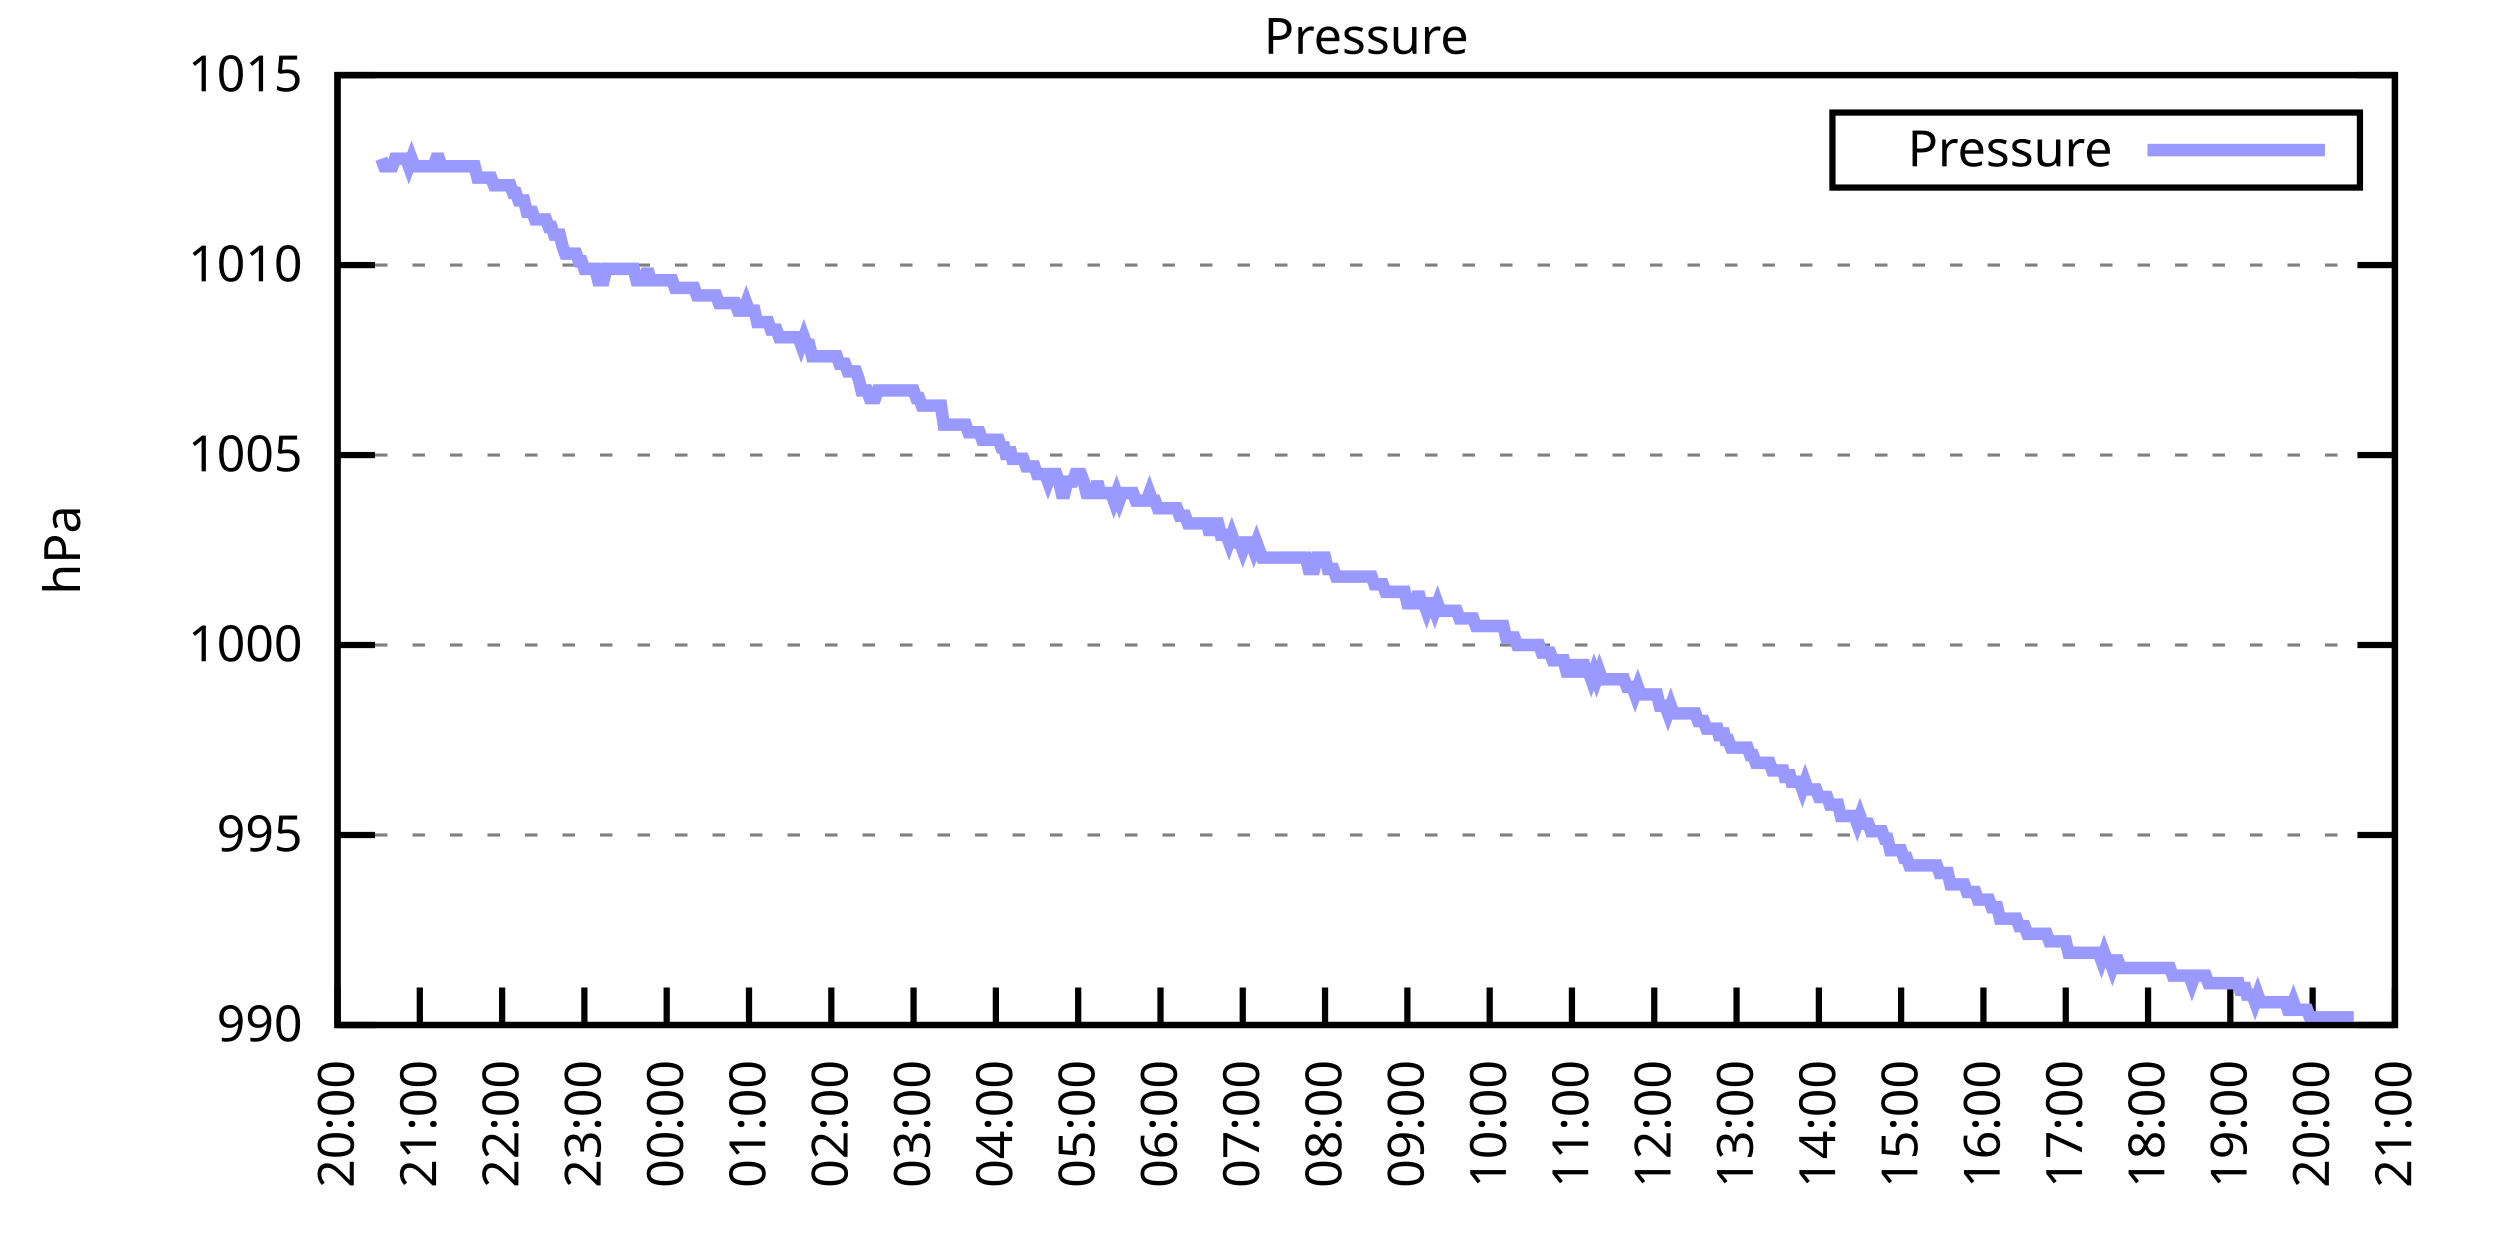
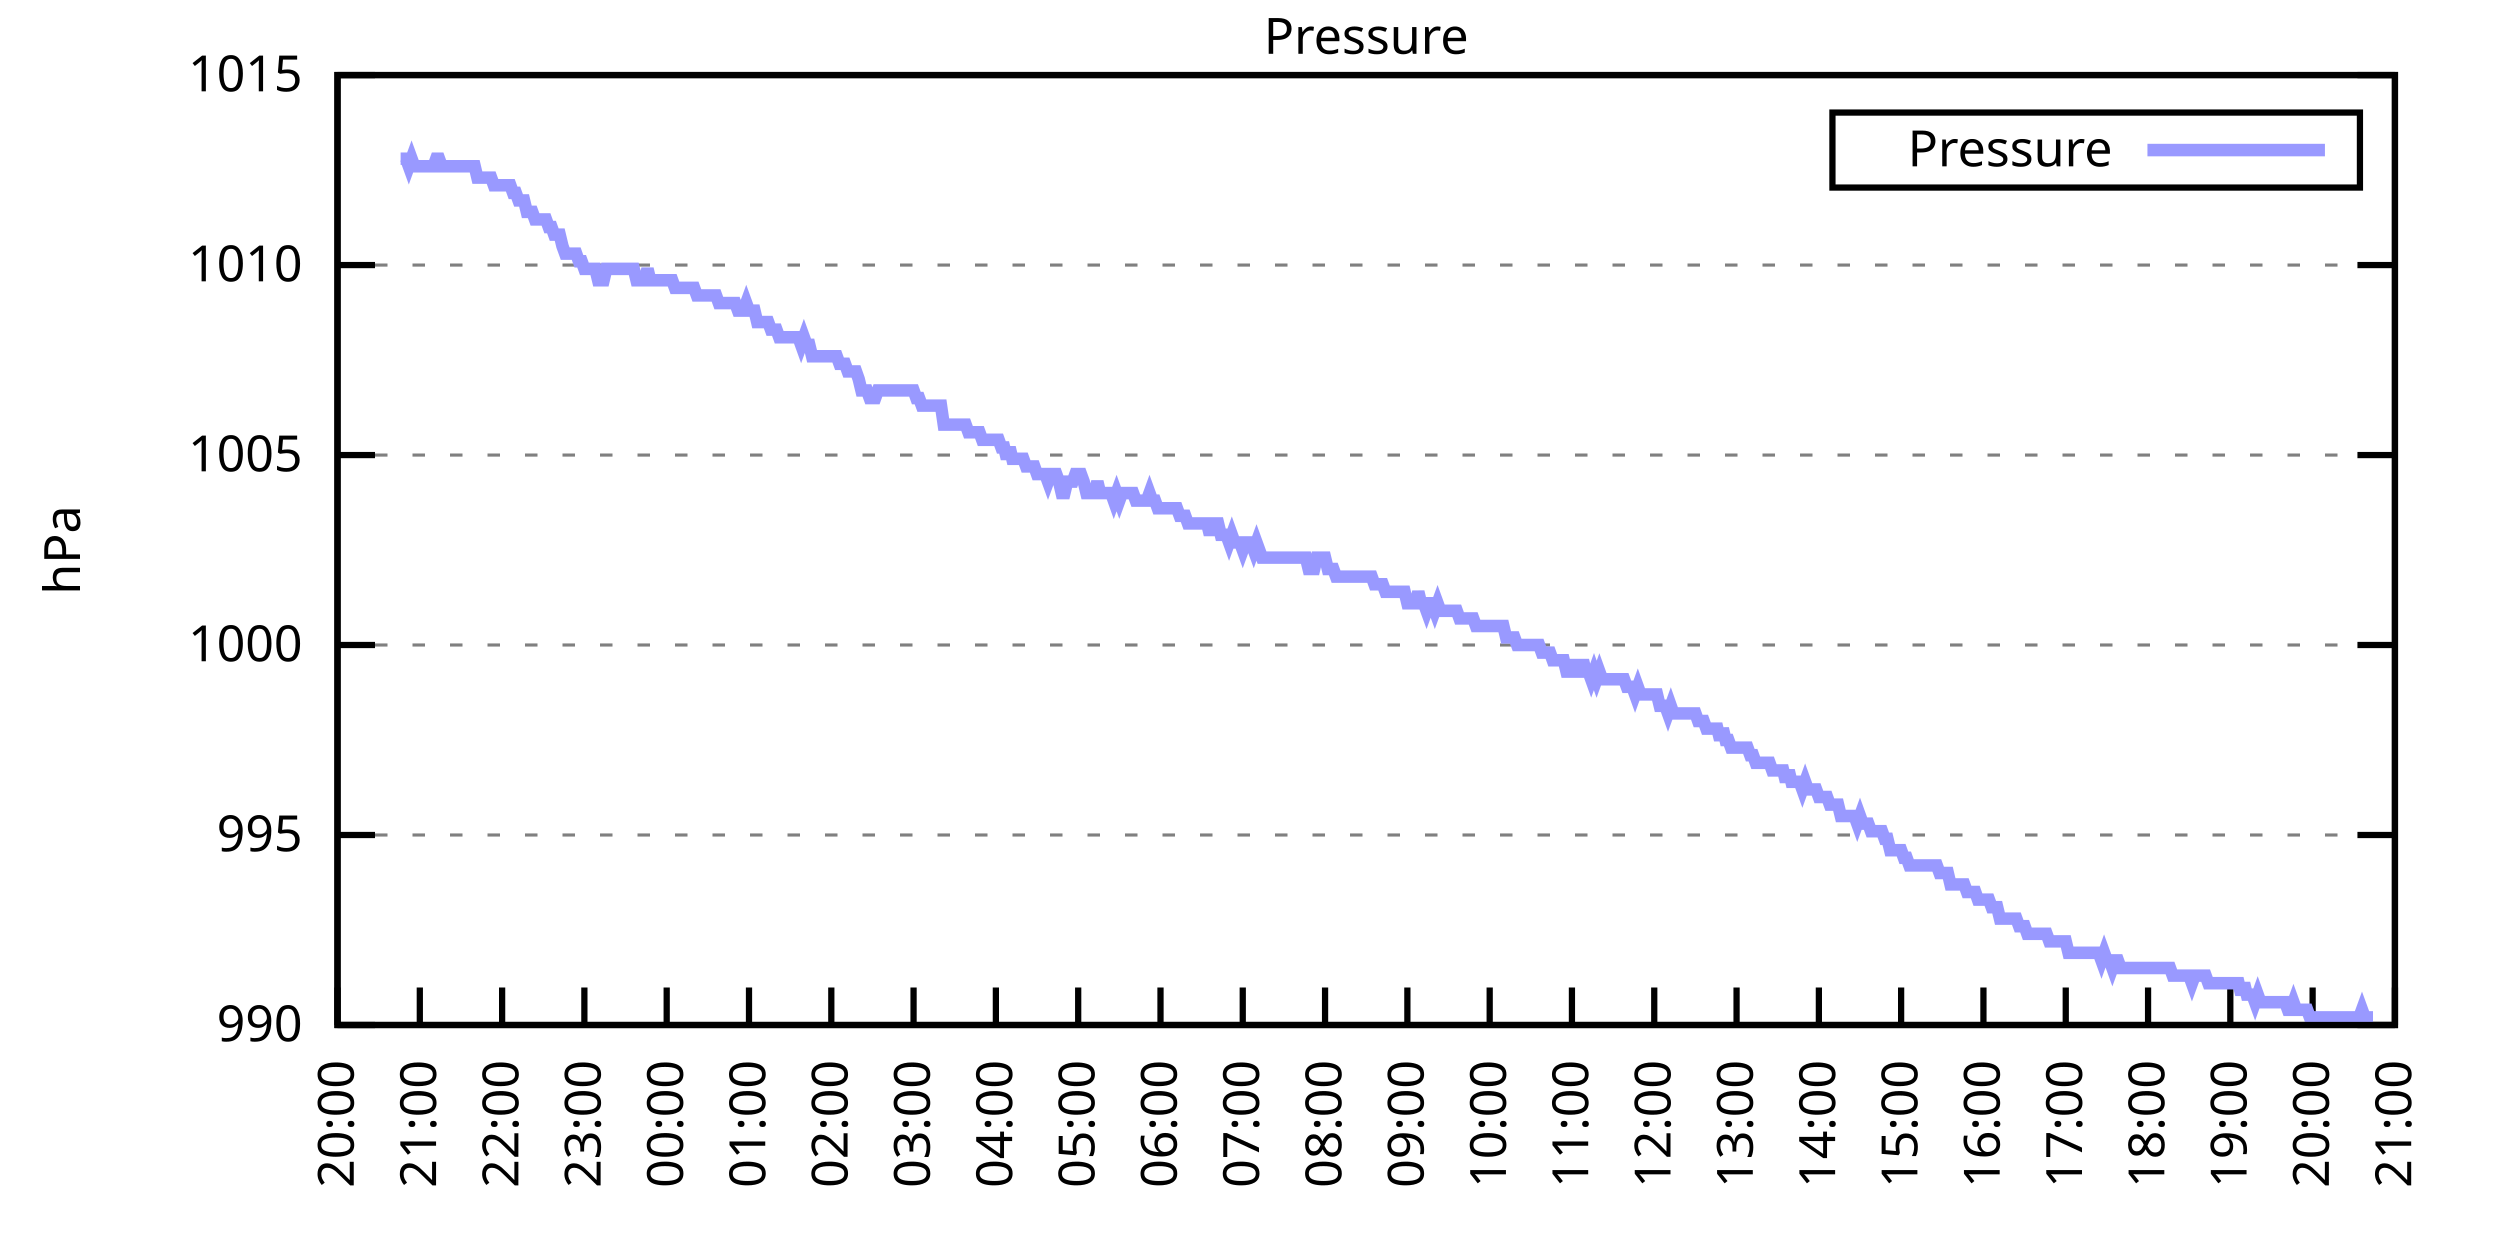
<svg xmlns="http://www.w3.org/2000/svg" xmlns:xlink="http://www.w3.org/1999/xlink" width="400" height="200" viewBox="0 0 400 200">
  <g id="gnuplot_canvas">
    <rect x="0" y="0" width="400" height="200" fill="none" />
    <defs>
      <circle id="gpDot" r="0.5" stroke-width="0.5" stroke="currentColor" />
      <path id="gpPt0" stroke-width="0.333" stroke="currentColor" d="M-1,0 h2 M0,-1 v2" />
      <path id="gpPt1" stroke-width="0.333" stroke="currentColor" d="M-1,-1 L1,1 M1,-1 L-1,1" />
      <path id="gpPt2" stroke-width="0.333" stroke="currentColor" d="M-1,0 L1,0 M0,-1 L0,1 M-1,-1 L1,1 M-1,1 L1,-1" />
      <rect id="gpPt3" stroke-width="0.333" stroke="currentColor" x="-1" y="-1" width="2" height="2" />
      <rect id="gpPt4" stroke-width="0.333" stroke="currentColor" fill="currentColor" x="-1" y="-1" width="2" height="2" />
      <circle id="gpPt5" stroke-width="0.333" stroke="currentColor" cx="0" cy="0" r="1" />
      <use xlink:href="#gpPt5" id="gpPt6" fill="currentColor" stroke="none" />
      <path id="gpPt7" stroke-width="0.333" stroke="currentColor" d="M0,-1.33 L-1.33,0.67 L1.33,0.67 z" />
      <use xlink:href="#gpPt7" id="gpPt8" fill="currentColor" stroke="none" />
      <use xlink:href="#gpPt7" id="gpPt9" stroke="currentColor" transform="rotate(180)" />
      <use xlink:href="#gpPt9" id="gpPt10" fill="currentColor" stroke="none" />
      <use xlink:href="#gpPt3" id="gpPt11" stroke="currentColor" transform="rotate(45)" />
      <use xlink:href="#gpPt11" id="gpPt12" fill="currentColor" stroke="none" />
      <path id="gpPt13" stroke-width="0.333" stroke="currentColor" d="M0,1.330 L1.265,0.411 L0.782,-1.067 L-0.782,-1.076 L-1.265,0.411 z" />
      <use xlink:href="#gpPt13" id="gpPt14" fill="currentColor" stroke="none" />
      <filter id="textbox" filterUnits="objectBoundingBox" x="0" y="0" height="1" width="1">
        <feFlood flood-color="white" flood-opacity="1" result="bgnd" />
        <feComposite in="SourceGraphic" in2="bgnd" operator="atop" />
      </filter>
      <filter id="greybox" filterUnits="objectBoundingBox" x="0" y="0" height="1" width="1">
        <feFlood flood-color="lightgrey" flood-opacity="1" result="grey" />
        <feComposite in="SourceGraphic" in2="grey" operator="atop" />
      </filter>
    </defs>
    <g fill="none" color="white" stroke="currentColor" stroke-width="1.00" stroke-linecap="butt" stroke-linejoin="miter">
</g>
    <g fill="none" color="black" stroke="currentColor" stroke-width="1.00" stroke-linecap="butt" stroke-linejoin="miter">
      <g stroke="none" shape-rendering="crispEdges">
        <polygon fill="rgb(255, 255, 255)" points="54.00,164.00 383.18,164.00 383.18,12.02 54.00,12.02 " />
      </g>
    </g>
    <g fill="none" color="black" stroke="currentColor" stroke-width="1.00" stroke-linecap="butt" stroke-linejoin="miter">
</g>
    <g fill="none" color="black" stroke="black" stroke-width="0.50" stroke-linecap="butt" stroke-linejoin="miter">
</g>
    <g fill="none" color="gray" stroke="currentColor" stroke-width="0.50" stroke-linecap="butt" stroke-linejoin="miter">
      <path stroke="gray" stroke-dasharray="2,4" class="gridline" d="M54.00,164.00 L383.19,164.00  " />
    </g>
    <g fill="none" color="gray" stroke="gray" stroke-width="1.00" stroke-linecap="butt" stroke-linejoin="miter">
</g>
    <g fill="none" color="black" stroke="currentColor" stroke-width="1.00" stroke-linecap="butt" stroke-linejoin="miter">
      <path stroke="black" d="M54.00,164.00 L60.00,164.00 M383.19,164.00 L377.19,164.00  " />
      <g transform="translate(48.40,166.60)" stroke="none" fill="black" font-family="Sans" font-size="8.00" text-anchor="end">
        <text>
          <tspan font-family="Sans"> 990</tspan>
        </text>
      </g>
    </g>
    <g fill="none" color="black" stroke="currentColor" stroke-width="1.00" stroke-linecap="butt" stroke-linejoin="miter">
</g>
    <g fill="none" color="black" stroke="black" stroke-width="0.50" stroke-linecap="butt" stroke-linejoin="miter">
</g>
    <g fill="none" color="gray" stroke="currentColor" stroke-width="0.50" stroke-linecap="butt" stroke-linejoin="miter">
      <path stroke="gray" stroke-dasharray="2,4" class="gridline" d="M54.00,133.60 L383.19,133.60  " />
    </g>
    <g fill="none" color="gray" stroke="gray" stroke-width="1.00" stroke-linecap="butt" stroke-linejoin="miter">
</g>
    <g fill="none" color="black" stroke="currentColor" stroke-width="1.00" stroke-linecap="butt" stroke-linejoin="miter">
      <path stroke="black" d="M54.00,133.60 L60.00,133.60 M383.19,133.60 L377.19,133.60  " />
      <g transform="translate(48.40,136.20)" stroke="none" fill="black" font-family="Sans" font-size="8.00" text-anchor="end">
        <text>
          <tspan font-family="Sans"> 995</tspan>
        </text>
      </g>
    </g>
    <g fill="none" color="black" stroke="currentColor" stroke-width="1.00" stroke-linecap="butt" stroke-linejoin="miter">
</g>
    <g fill="none" color="black" stroke="black" stroke-width="0.50" stroke-linecap="butt" stroke-linejoin="miter">
</g>
    <g fill="none" color="gray" stroke="currentColor" stroke-width="0.50" stroke-linecap="butt" stroke-linejoin="miter">
      <path stroke="gray" stroke-dasharray="2,4" class="gridline" d="M54.00,103.20 L383.19,103.20  " />
    </g>
    <g fill="none" color="gray" stroke="gray" stroke-width="1.00" stroke-linecap="butt" stroke-linejoin="miter">
</g>
    <g fill="none" color="black" stroke="currentColor" stroke-width="1.00" stroke-linecap="butt" stroke-linejoin="miter">
      <path stroke="black" d="M54.00,103.20 L60.00,103.20 M383.19,103.20 L377.19,103.20  " />
      <g transform="translate(48.40,105.80)" stroke="none" fill="black" font-family="Sans" font-size="8.00" text-anchor="end">
        <text>
          <tspan font-family="Sans"> 1000</tspan>
        </text>
      </g>
    </g>
    <g fill="none" color="black" stroke="currentColor" stroke-width="1.00" stroke-linecap="butt" stroke-linejoin="miter">
</g>
    <g fill="none" color="black" stroke="black" stroke-width="0.50" stroke-linecap="butt" stroke-linejoin="miter">
</g>
    <g fill="none" color="gray" stroke="currentColor" stroke-width="0.50" stroke-linecap="butt" stroke-linejoin="miter">
      <path stroke="gray" stroke-dasharray="2,4" class="gridline" d="M54.00,72.81 L383.19,72.81  " />
    </g>
    <g fill="none" color="gray" stroke="gray" stroke-width="1.00" stroke-linecap="butt" stroke-linejoin="miter">
</g>
    <g fill="none" color="black" stroke="currentColor" stroke-width="1.00" stroke-linecap="butt" stroke-linejoin="miter">
      <path stroke="black" d="M54.00,72.81 L60.00,72.81 M383.19,72.81 L377.19,72.81  " />
      <g transform="translate(48.40,75.41)" stroke="none" fill="black" font-family="Sans" font-size="8.00" text-anchor="end">
        <text>
          <tspan font-family="Sans"> 1005</tspan>
        </text>
      </g>
    </g>
    <g fill="none" color="black" stroke="currentColor" stroke-width="1.00" stroke-linecap="butt" stroke-linejoin="miter">
</g>
    <g fill="none" color="black" stroke="black" stroke-width="0.50" stroke-linecap="butt" stroke-linejoin="miter">
</g>
    <g fill="none" color="gray" stroke="currentColor" stroke-width="0.50" stroke-linecap="butt" stroke-linejoin="miter">
      <path stroke="gray" stroke-dasharray="2,4" class="gridline" d="M54.00,42.41 L383.19,42.41  " />
    </g>
    <g fill="none" color="gray" stroke="gray" stroke-width="1.00" stroke-linecap="butt" stroke-linejoin="miter">
</g>
    <g fill="none" color="black" stroke="currentColor" stroke-width="1.00" stroke-linecap="butt" stroke-linejoin="miter">
      <path stroke="black" d="M54.00,42.41 L60.00,42.41 M383.19,42.41 L377.19,42.41  " />
      <g transform="translate(48.40,45.01)" stroke="none" fill="black" font-family="Sans" font-size="8.00" text-anchor="end">
        <text>
          <tspan font-family="Sans"> 1010</tspan>
        </text>
      </g>
    </g>
    <g fill="none" color="black" stroke="currentColor" stroke-width="1.00" stroke-linecap="butt" stroke-linejoin="miter">
</g>
    <g fill="none" color="black" stroke="black" stroke-width="0.50" stroke-linecap="butt" stroke-linejoin="miter">
</g>
    <g fill="none" color="gray" stroke="currentColor" stroke-width="0.50" stroke-linecap="butt" stroke-linejoin="miter">
      <path stroke="gray" stroke-dasharray="2,4" class="gridline" d="M54.00,12.01 L383.19,12.01  " />
    </g>
    <g fill="none" color="gray" stroke="gray" stroke-width="1.00" stroke-linecap="butt" stroke-linejoin="miter">
</g>
    <g fill="none" color="black" stroke="currentColor" stroke-width="1.00" stroke-linecap="butt" stroke-linejoin="miter">
      <path stroke="black" d="M54.00,12.01 L60.00,12.01 M383.19,12.01 L377.19,12.01  " />
      <g transform="translate(48.40,14.61)" stroke="none" fill="black" font-family="Sans" font-size="8.00" text-anchor="end">
        <text>
          <tspan font-family="Sans"> 1015</tspan>
        </text>
      </g>
    </g>
    <g fill="none" color="black" stroke="currentColor" stroke-width="1.00" stroke-linecap="butt" stroke-linejoin="miter">
      <path stroke="black" d="M54.00,164.00 L54.00,158.00  " />
      <g transform="translate(56.60,169.60) rotate(270.00)" stroke="none" fill="black" font-family="Sans" font-size="8.00" text-anchor="end">
        <text>
          <tspan font-family="Sans">20:00</tspan>
        </text>
      </g>
    </g>
    <g fill="none" color="black" stroke="currentColor" stroke-width="1.00" stroke-linecap="butt" stroke-linejoin="miter">
      <path stroke="black" d="M67.17,164.00 L67.17,158.00  " />
      <g transform="translate(69.77,169.60) rotate(270.00)" stroke="none" fill="black" font-family="Sans" font-size="8.00" text-anchor="end">
        <text>
          <tspan font-family="Sans">21:00</tspan>
        </text>
      </g>
    </g>
    <g fill="none" color="black" stroke="currentColor" stroke-width="1.00" stroke-linecap="butt" stroke-linejoin="miter">
      <path stroke="black" d="M80.34,164.00 L80.34,158.00  " />
      <g transform="translate(82.94,169.60) rotate(270.00)" stroke="none" fill="black" font-family="Sans" font-size="8.00" text-anchor="end">
        <text>
          <tspan font-family="Sans">22:00</tspan>
        </text>
      </g>
    </g>
    <g fill="none" color="black" stroke="currentColor" stroke-width="1.00" stroke-linecap="butt" stroke-linejoin="miter">
      <path stroke="black" d="M93.50,164.00 L93.50,158.00  " />
      <g transform="translate(96.10,169.60) rotate(270.00)" stroke="none" fill="black" font-family="Sans" font-size="8.00" text-anchor="end">
        <text>
          <tspan font-family="Sans">23:00</tspan>
        </text>
      </g>
    </g>
    <g fill="none" color="black" stroke="currentColor" stroke-width="1.00" stroke-linecap="butt" stroke-linejoin="miter">
      <path stroke="black" d="M106.67,164.00 L106.67,158.00  " />
      <g transform="translate(109.27,169.60) rotate(270.00)" stroke="none" fill="black" font-family="Sans" font-size="8.00" text-anchor="end">
        <text>
          <tspan font-family="Sans">00:00</tspan>
        </text>
      </g>
    </g>
    <g fill="none" color="black" stroke="currentColor" stroke-width="1.00" stroke-linecap="butt" stroke-linejoin="miter">
      <path stroke="black" d="M119.84,164.00 L119.84,158.00  " />
      <g transform="translate(122.44,169.60) rotate(270.00)" stroke="none" fill="black" font-family="Sans" font-size="8.00" text-anchor="end">
        <text>
          <tspan font-family="Sans">01:00</tspan>
        </text>
      </g>
    </g>
    <g fill="none" color="black" stroke="currentColor" stroke-width="1.00" stroke-linecap="butt" stroke-linejoin="miter">
      <path stroke="black" d="M133.01,164.00 L133.01,158.00  " />
      <g transform="translate(135.61,169.60) rotate(270.00)" stroke="none" fill="black" font-family="Sans" font-size="8.00" text-anchor="end">
        <text>
          <tspan font-family="Sans">02:00</tspan>
        </text>
      </g>
    </g>
    <g fill="none" color="black" stroke="currentColor" stroke-width="1.00" stroke-linecap="butt" stroke-linejoin="miter">
      <path stroke="black" d="M146.17,164.00 L146.17,158.00  " />
      <g transform="translate(148.77,169.60) rotate(270.00)" stroke="none" fill="black" font-family="Sans" font-size="8.00" text-anchor="end">
        <text>
          <tspan font-family="Sans">03:00</tspan>
        </text>
      </g>
    </g>
    <g fill="none" color="black" stroke="currentColor" stroke-width="1.00" stroke-linecap="butt" stroke-linejoin="miter">
      <path stroke="black" d="M159.34,164.00 L159.34,158.00  " />
      <g transform="translate(161.94,169.60) rotate(270.00)" stroke="none" fill="black" font-family="Sans" font-size="8.00" text-anchor="end">
        <text>
          <tspan font-family="Sans">04:00</tspan>
        </text>
      </g>
    </g>
    <g fill="none" color="black" stroke="currentColor" stroke-width="1.00" stroke-linecap="butt" stroke-linejoin="miter">
      <path stroke="black" d="M172.51,164.00 L172.51,158.00  " />
      <g transform="translate(175.11,169.60) rotate(270.00)" stroke="none" fill="black" font-family="Sans" font-size="8.00" text-anchor="end">
        <text>
          <tspan font-family="Sans">05:00</tspan>
        </text>
      </g>
    </g>
    <g fill="none" color="black" stroke="currentColor" stroke-width="1.00" stroke-linecap="butt" stroke-linejoin="miter">
      <path stroke="black" d="M185.68,164.00 L185.68,158.00  " />
      <g transform="translate(188.28,169.60) rotate(270.00)" stroke="none" fill="black" font-family="Sans" font-size="8.00" text-anchor="end">
        <text>
          <tspan font-family="Sans">06:00</tspan>
        </text>
      </g>
    </g>
    <g fill="none" color="black" stroke="currentColor" stroke-width="1.00" stroke-linecap="butt" stroke-linejoin="miter">
      <path stroke="black" d="M198.84,164.00 L198.84,158.00  " />
      <g transform="translate(201.44,169.60) rotate(270.00)" stroke="none" fill="black" font-family="Sans" font-size="8.00" text-anchor="end">
        <text>
          <tspan font-family="Sans">07:00</tspan>
        </text>
      </g>
    </g>
    <g fill="none" color="black" stroke="currentColor" stroke-width="1.00" stroke-linecap="butt" stroke-linejoin="miter">
      <path stroke="black" d="M212.01,164.00 L212.01,158.00  " />
      <g transform="translate(214.61,169.60) rotate(270.00)" stroke="none" fill="black" font-family="Sans" font-size="8.00" text-anchor="end">
        <text>
          <tspan font-family="Sans">08:00</tspan>
        </text>
      </g>
    </g>
    <g fill="none" color="black" stroke="currentColor" stroke-width="1.00" stroke-linecap="butt" stroke-linejoin="miter">
      <path stroke="black" d="M225.18,164.00 L225.18,158.00  " />
      <g transform="translate(227.78,169.60) rotate(270.00)" stroke="none" fill="black" font-family="Sans" font-size="8.00" text-anchor="end">
        <text>
          <tspan font-family="Sans">09:00</tspan>
        </text>
      </g>
    </g>
    <g fill="none" color="black" stroke="currentColor" stroke-width="1.00" stroke-linecap="butt" stroke-linejoin="miter">
      <path stroke="black" d="M238.35,164.00 L238.35,158.00  " />
      <g transform="translate(240.95,169.60) rotate(270.00)" stroke="none" fill="black" font-family="Sans" font-size="8.00" text-anchor="end">
        <text>
          <tspan font-family="Sans">10:00</tspan>
        </text>
      </g>
    </g>
    <g fill="none" color="black" stroke="currentColor" stroke-width="1.00" stroke-linecap="butt" stroke-linejoin="miter">
      <path stroke="black" d="M251.51,164.00 L251.51,158.00  " />
      <g transform="translate(254.11,169.60) rotate(270.00)" stroke="none" fill="black" font-family="Sans" font-size="8.00" text-anchor="end">
        <text>
          <tspan font-family="Sans">11:00</tspan>
        </text>
      </g>
    </g>
    <g fill="none" color="black" stroke="currentColor" stroke-width="1.00" stroke-linecap="butt" stroke-linejoin="miter">
      <path stroke="black" d="M264.68,164.00 L264.68,158.00  " />
      <g transform="translate(267.28,169.60) rotate(270.00)" stroke="none" fill="black" font-family="Sans" font-size="8.00" text-anchor="end">
        <text>
          <tspan font-family="Sans">12:00</tspan>
        </text>
      </g>
    </g>
    <g fill="none" color="black" stroke="currentColor" stroke-width="1.00" stroke-linecap="butt" stroke-linejoin="miter">
      <path stroke="black" d="M277.85,164.00 L277.85,158.00  " />
      <g transform="translate(280.45,169.60) rotate(270.00)" stroke="none" fill="black" font-family="Sans" font-size="8.00" text-anchor="end">
        <text>
          <tspan font-family="Sans">13:00</tspan>
        </text>
      </g>
    </g>
    <g fill="none" color="black" stroke="currentColor" stroke-width="1.00" stroke-linecap="butt" stroke-linejoin="miter">
      <path stroke="black" d="M291.02,164.00 L291.02,158.00  " />
      <g transform="translate(293.62,169.60) rotate(270.00)" stroke="none" fill="black" font-family="Sans" font-size="8.00" text-anchor="end">
        <text>
          <tspan font-family="Sans">14:00</tspan>
        </text>
      </g>
    </g>
    <g fill="none" color="black" stroke="currentColor" stroke-width="1.00" stroke-linecap="butt" stroke-linejoin="miter">
      <path stroke="black" d="M304.18,164.00 L304.18,158.00  " />
      <g transform="translate(306.78,169.60) rotate(270.00)" stroke="none" fill="black" font-family="Sans" font-size="8.00" text-anchor="end">
        <text>
          <tspan font-family="Sans">15:00</tspan>
        </text>
      </g>
    </g>
    <g fill="none" color="black" stroke="currentColor" stroke-width="1.00" stroke-linecap="butt" stroke-linejoin="miter">
      <path stroke="black" d="M317.35,164.00 L317.35,158.00  " />
      <g transform="translate(319.95,169.60) rotate(270.00)" stroke="none" fill="black" font-family="Sans" font-size="8.00" text-anchor="end">
        <text>
          <tspan font-family="Sans">16:00</tspan>
        </text>
      </g>
    </g>
    <g fill="none" color="black" stroke="currentColor" stroke-width="1.00" stroke-linecap="butt" stroke-linejoin="miter">
      <path stroke="black" d="M330.52,164.00 L330.52,158.00  " />
      <g transform="translate(333.12,169.60) rotate(270.00)" stroke="none" fill="black" font-family="Sans" font-size="8.00" text-anchor="end">
        <text>
          <tspan font-family="Sans">17:00</tspan>
        </text>
      </g>
    </g>
    <g fill="none" color="black" stroke="currentColor" stroke-width="1.00" stroke-linecap="butt" stroke-linejoin="miter">
      <path stroke="black" d="M343.69,164.00 L343.69,158.00  " />
      <g transform="translate(346.29,169.60) rotate(270.00)" stroke="none" fill="black" font-family="Sans" font-size="8.00" text-anchor="end">
        <text>
          <tspan font-family="Sans">18:00</tspan>
        </text>
      </g>
    </g>
    <g fill="none" color="black" stroke="currentColor" stroke-width="1.00" stroke-linecap="butt" stroke-linejoin="miter">
      <path stroke="black" d="M356.85,164.00 L356.85,158.00  " />
      <g transform="translate(359.45,169.60) rotate(270.00)" stroke="none" fill="black" font-family="Sans" font-size="8.00" text-anchor="end">
        <text>
          <tspan font-family="Sans">19:00</tspan>
        </text>
      </g>
    </g>
    <g fill="none" color="black" stroke="currentColor" stroke-width="1.00" stroke-linecap="butt" stroke-linejoin="miter">
      <path stroke="black" d="M370.02,164.00 L370.02,158.00  " />
      <g transform="translate(372.62,169.60) rotate(270.00)" stroke="none" fill="black" font-family="Sans" font-size="8.00" text-anchor="end">
        <text>
          <tspan font-family="Sans">20:00</tspan>
        </text>
      </g>
    </g>
    <g fill="none" color="black" stroke="currentColor" stroke-width="1.00" stroke-linecap="butt" stroke-linejoin="miter">
      <path stroke="black" d="M383.19,164.00 L383.19,158.00  " />
      <g transform="translate(385.79,169.60) rotate(270.00)" stroke="none" fill="black" font-family="Sans" font-size="8.00" text-anchor="end">
        <text>
          <tspan font-family="Sans">21:00</tspan>
        </text>
      </g>
    </g>
    <g fill="none" color="black" stroke="currentColor" stroke-width="1.00" stroke-linecap="butt" stroke-linejoin="miter">
</g>
    <g fill="none" color="black" stroke="currentColor" stroke-width="1.00" stroke-linecap="butt" stroke-linejoin="miter">
      <path stroke="black" d="M54.00,12.01 L54.00,164.00 L383.19,164.00 L383.19,12.01 L54.00,12.01 Z  " />
    </g>
    <g fill="none" color="black" stroke="currentColor" stroke-width="1.00" stroke-linecap="butt" stroke-linejoin="miter">
</g>
    <g fill="none" color="black" stroke="currentColor" stroke-width="1.00" stroke-linecap="butt" stroke-linejoin="miter">
      <path stroke="black" d="M293.19,30.01 L293.19,18.01 L377.59,18.01 L377.59,30.01 L293.19,30.01 Z  " />
    </g>
    <g id="Pressure_plot_1">
      <g fill="none" color="white" stroke="black" stroke-width="2.00" stroke-linecap="butt" stroke-linejoin="miter">
</g>
      <g fill="none" color="black" stroke="currentColor" stroke-width="2.00" stroke-linecap="butt" stroke-linejoin="miter">
        <g transform="translate(337.99,26.61)" stroke="none" fill="black" font-family="Sans" font-size="8.00" text-anchor="end">
          <text>
            <tspan font-family="Sans">Pressure</tspan>
          </text>
        </g>
      </g>
      <g fill="none" color="black" stroke="currentColor" stroke-width="2.00" stroke-linecap="butt" stroke-linejoin="miter">
-         <path stroke="rgb(153, 153, 255)" d="M343.59,24.01 L371.99,24.01 M61.02,25.39 L61.46,26.60 L61.90,26.60 L62.34,26.60 L62.78,26.60 L63.22,25.39   L63.66,25.39 L64.10,25.39 L64.53,25.39 L64.97,25.39 L65.41,26.60 L65.85,25.39 L66.29,26.60 L66.73,26.60   L67.17,26.60 L67.61,26.60 L68.05,26.60 L68.48,26.60 L68.92,26.60 L69.36,26.60 L69.80,25.39 L70.24,25.39   L70.68,26.60 L71.12,26.60 L71.56,26.60 L72.00,26.60 L72.43,26.60 L72.87,26.60 L73.31,26.60 L73.75,26.60   L74.19,26.60 L74.63,26.60 L75.07,26.60 L75.51,26.60 L75.95,26.60 L76.38,28.42 L76.82,28.42 L77.26,28.42   L77.70,28.42 L78.14,28.42 L78.58,28.42 L79.02,29.64 L79.46,29.64 L79.90,29.64 L80.34,29.64 L80.77,29.64   L81.21,29.64 L81.65,29.64 L82.09,30.86 L82.53,30.86 L82.97,32.07 L83.41,32.07 L83.85,32.07 L84.29,33.90   L84.72,33.90 L85.16,33.90 L85.60,35.11 L86.04,35.11 L86.48,35.11 L86.92,35.11 L87.36,35.11 L87.80,36.33   L88.24,36.33 L88.67,37.54 L89.11,37.54 L89.55,37.54 L89.99,39.37 L90.43,40.58 L90.87,40.58 L91.31,40.58   L91.75,40.58 L92.19,40.58 L92.62,41.80 L93.06,41.80 L93.50,43.02 L93.94,43.02 L94.38,43.02 L94.82,43.02   L95.26,43.02 L95.70,44.84 L96.14,44.84 L96.58,44.84 L97.01,43.02 L97.45,43.02 L97.89,43.02 L98.33,43.02   L98.77,43.02 L99.21,43.02 L99.65,43.02 L100.09,43.02 L100.53,43.02 L100.96,43.02 L101.40,43.02 L101.84,44.84   L102.28,44.84 L102.72,44.84 L103.16,44.84 L103.60,43.02 L104.04,44.84 L104.48,44.84 L104.91,44.84 L105.35,44.84   L105.79,44.84 L106.23,44.84 L106.67,44.84 L107.11,44.84 L107.55,44.84 L107.99,46.06 L108.43,46.06 L108.87,46.06   L109.30,46.06 L109.74,46.06 L110.18,46.06 L110.62,46.06 L111.06,46.06 L111.50,47.27 L111.94,47.27 L112.38,47.27   L112.82,47.27 L113.25,47.27 L113.69,47.27 L114.13,47.27 L114.57,47.27 L115.01,48.49 L115.45,48.49 L115.89,48.49   L116.33,48.49 L116.77,48.49 L117.20,48.49 L117.64,48.49 L118.08,49.70 L118.52,49.70 L118.96,49.70 L119.40,48.49   L119.84,49.70 L120.28,49.70 L120.72,49.70 L121.15,51.53 L121.59,51.53 L122.03,51.53 L122.47,51.53 L122.91,51.53   L123.35,52.74 L123.79,52.74 L124.23,52.74 L124.67,53.96 L125.11,53.96 L125.54,53.96 L125.98,53.96 L126.42,53.96   L126.86,53.96 L127.30,53.96 L127.74,53.96 L128.18,55.18 L128.62,53.96 L129.06,55.18 L129.49,55.18 L129.93,57.00   L130.37,57.00 L130.81,57.00 L131.25,57.00 L131.69,57.00 L132.13,57.00 L132.57,57.00 L133.01,57.00 L133.44,57.00   L133.88,57.00 L134.32,58.21 L134.76,58.21 L135.20,58.21 L135.64,59.43 L136.08,59.43 L136.52,59.43 L136.96,59.43   L137.39,60.65 L137.83,62.47 L138.27,62.47 L138.71,62.47 L139.15,63.69 L139.59,63.69 L140.03,63.69 L140.47,62.47   L140.91,62.47 L141.35,62.47 L141.78,62.47 L142.22,62.47 L142.66,62.47 L143.10,62.47 L143.54,62.47 L143.98,62.47   L144.42,62.47 L144.86,62.47 L145.30,62.47 L145.73,62.47 L146.17,62.47 L146.61,63.69 L147.05,63.69 L147.49,64.90   L147.93,64.90 L148.37,64.90 L148.81,64.90 L149.25,64.90 L149.68,64.90 L150.12,64.90 L150.56,64.90 L151.00,67.94   L151.44,67.94 L151.88,67.94 L152.32,67.94 L152.76,67.94 L153.20,67.94 L153.63,67.94 L154.07,67.94 L154.51,67.94   L154.95,69.16 L155.39,69.16 L155.83,69.16 L156.27,69.16 L156.71,69.16 L157.15,70.37 L157.59,70.37 L158.02,70.37   L158.46,70.37 L158.90,70.37 L159.34,70.37 L159.78,70.37 L160.22,71.59 L160.66,71.59 L161.10,73.41 L161.54,71.59   L161.97,73.41 L162.41,73.41 L162.85,73.41 L163.29,73.41 L163.73,73.41 L164.17,74.63 L164.61,74.63 L165.05,74.63   L165.49,74.63 L165.92,75.85 L166.36,75.85 L166.80,75.85 L167.24,75.85 L167.68,77.06 L168.12,75.85 L168.56,75.85   L169.00,75.85 L169.44,77.06 L169.87,78.89 L170.31,78.89 L170.75,77.06 L171.19,77.06 L171.63,77.06 L172.07,75.85   L172.51,75.85 L172.95,75.85 L173.39,77.06 L173.83,78.89 L174.26,78.89 L174.70,78.89 L175.14,78.89 L175.58,77.06   L176.02,78.89 L176.46,78.89 L176.90,78.89 L177.34,78.89 L177.78,78.89 L178.21,80.10 L178.65,78.89 L179.09,80.10   L179.53,78.89 L179.97,78.89 L180.41,78.89 L180.85,78.89 L181.29,78.89 L181.73,80.10 L182.16,80.10 L182.60,80.10   L183.04,80.10 L183.48,80.10 L183.92,78.89 L184.36,80.10 L184.80,80.10 L185.24,81.32 L185.68,81.32 L186.11,81.32   L186.55,81.32 L186.99,81.32 L187.43,81.32 L187.87,81.32 L188.31,81.32 L188.75,82.53 L189.19,82.53 L189.63,82.53   L190.07,83.75 L190.50,83.75 L190.94,83.75 L191.38,83.75 L191.82,83.75 L192.26,83.75 L192.70,83.75 L193.14,83.75   L193.58,85.57 L194.02,83.75 L194.45,83.75 L194.89,83.75 L195.33,85.57 L195.77,85.57 L196.21,85.57 L196.65,86.79   L197.09,85.57 L197.53,86.79 L197.97,86.79 L198.40,86.79 L198.84,88.00 L199.28,86.79 L199.72,86.79 L200.16,86.79   L200.60,88.00 L201.04,86.79 L201.48,88.00 L201.92,89.22 L202.35,89.22 L202.79,89.22 L203.23,89.22 L203.67,89.22   L204.11,89.22 L204.55,89.22 L204.99,89.22 L205.43,89.22 L205.87,89.22 L206.31,89.22 L206.74,89.22 L207.18,89.22   L207.62,89.22 L208.06,89.22 L208.50,89.22 L208.94,89.22 L209.38,91.04 L209.82,91.04 L210.26,91.04 L210.69,89.22   L211.13,89.22 L211.57,89.22 L212.01,89.22 L212.45,91.04 L212.89,91.04 L213.33,91.04 L213.77,92.26 L214.21,92.26   L214.64,92.26 L215.08,92.26 L215.52,92.26 L215.96,92.26 L216.40,92.26 L216.84,92.26 L217.28,92.26 L217.72,92.26   L218.16,92.26 L218.60,92.26 L219.03,92.26 L219.47,92.26 L219.91,93.48 L220.35,93.48 L220.79,93.48 L221.23,93.48   L221.67,94.69 L222.11,94.69 L222.55,94.69 L222.98,94.69 L223.42,94.69 L223.86,94.69 L224.30,94.69 L224.74,94.69   L225.18,96.52 L225.62,96.52 L226.06,96.52 L226.50,96.52 L226.93,94.69 L227.37,96.52 L227.81,96.52 L228.25,97.73   L228.69,96.52 L229.13,96.52 L229.57,97.73 L230.01,96.52 L230.45,97.73 L230.88,97.73 L231.32,97.73 L231.76,97.73   L232.20,97.73 L232.64,97.73 L233.08,97.73 L233.52,98.95 L233.96,98.95 L234.40,98.95 L234.84,98.95 L235.27,98.95   L235.71,98.95 L236.15,100.16 L236.59,100.16 L237.03,100.16 L240.54,100.16 L240.98,101.99 L241.42,101.99 L241.86,101.99   L242.30,101.99 L242.74,103.20 L243.17,103.20 L243.61,103.20 L244.05,103.20 L244.49,103.20 L244.93,103.20 L245.37,103.20   L245.81,103.20 L246.25,103.20 L246.69,104.42 L247.12,104.42 L247.56,104.42 L248.00,104.42 L248.44,105.64 L248.88,105.64   L249.32,105.64 L249.76,105.64 L250.20,105.64 L250.64,107.46 L251.08,107.46 L251.51,107.46 L251.95,105.64 L252.39,107.46   L252.83,107.46 L253.27,105.64 L253.71,107.46 L254.15,107.46 L254.59,108.68 L255.03,107.46 L255.46,108.68 L255.90,107.46   L256.34,108.68 L256.78,108.68 L257.22,108.68 L257.66,108.68 L258.10,108.68 L258.54,108.68 L258.98,108.68 L259.41,108.68   L259.85,108.68 L260.29,109.89 L260.73,109.89 L261.17,109.89 L261.61,111.11 L262.05,109.89 L262.49,111.11 L262.93,111.11   L263.36,111.11 L263.80,111.11 L264.24,111.11 L264.68,111.11 L265.12,111.11 L265.56,112.93 L266.00,112.93 L266.44,112.93   L266.88,114.15 L267.32,112.93 L267.75,114.15 L268.19,114.15 L268.63,114.15 L269.07,114.15 L269.51,114.15 L269.95,114.15   L270.39,114.15 L270.83,114.15 L271.27,114.15 L271.70,115.36 L272.14,115.36 L272.58,115.36 L273.02,116.58 L273.46,116.58   L273.90,116.58 L274.34,116.58 L274.78,116.58 L275.22,118.40 L275.65,116.58 L276.09,118.40 L276.53,118.40 L276.97,119.62   L277.41,119.62 L277.85,119.62 L278.29,119.62 L278.73,119.62 L279.17,119.62 L279.60,119.62 L280.04,120.83 L280.48,120.83   L280.92,122.05 L281.36,122.05 L281.80,122.05 L282.24,122.05 L282.68,122.05 L283.12,122.05 L283.56,123.27 L283.99,123.27   L284.43,123.27 L284.87,123.27 L285.31,123.27 L285.75,125.09 L286.19,123.27 L286.63,125.09 L287.07,125.09 L287.51,125.09   L287.94,125.09 L288.38,126.31 L288.82,125.09 L289.26,126.31 L289.70,126.31 L290.14,126.31 L290.58,126.31 L291.02,127.52   L291.46,127.52 L291.89,127.52 L292.33,127.52 L292.77,128.74 L293.21,128.74 L293.65,128.74 L294.09,128.74 L294.53,130.56   L294.97,130.56 L295.41,130.56 L295.84,130.56 L296.28,130.56 L296.72,130.56 L297.16,131.78 L297.60,130.56 L298.04,131.78   L298.48,131.78 L298.92,131.78 L299.36,132.99 L299.80,132.99 L300.23,132.99 L300.67,132.99 L301.11,132.99 L301.55,134.21   L301.99,134.21 L302.43,136.03 L302.87,136.03 L303.31,136.03 L303.75,136.03 L304.18,136.03 L304.62,137.25 L305.06,137.25   L305.50,138.47 L305.94,138.47 L306.38,138.47 L306.82,138.47 L307.26,138.47 L307.70,138.47 L308.13,138.47 L308.57,138.47   L309.01,138.47 L309.45,138.47 L309.89,138.47 L310.33,139.68 L310.77,139.68 L311.21,139.68 L311.65,139.68 L312.08,141.51   L312.52,141.51 L312.96,141.51 L313.40,141.51 L313.84,141.51 L314.28,141.51 L314.72,142.72 L315.16,142.72 L315.60,142.72   L316.04,142.72 L316.47,143.94 L316.91,143.94 L317.35,143.94 L317.79,143.94 L318.23,143.94 L318.67,145.15 L319.11,145.15   L319.55,145.15 L319.99,146.98 L320.42,146.98 L320.86,146.98 L321.30,146.98 L321.74,146.98 L322.18,146.98 L322.62,146.98   L323.06,148.19 L323.50,148.19 L323.94,148.19 L324.37,149.41 L324.81,149.41 L325.25,149.41 L325.69,149.41 L326.13,149.41   L326.57,149.41 L327.01,149.41 L327.45,149.41 L327.89,150.62 L328.33,150.62 L328.76,150.62 L329.20,150.62 L329.64,150.62   L330.08,150.62 L330.52,150.62 L330.96,152.45 L331.40,152.45 L331.84,152.45 L332.28,152.45 L332.71,152.45 L333.15,152.45   L333.59,152.45 L334.03,152.45 L334.47,152.45 L334.91,152.45 L335.35,152.45 L335.79,152.45 L336.23,153.66 L336.66,152.45   L337.10,153.66 L337.54,153.66 L337.98,154.88 L338.42,153.66 L338.86,153.66 L339.30,154.88 L339.74,154.88 L340.18,154.88   L340.61,154.88 L341.05,154.88 L341.49,154.88 L341.93,154.88 L342.37,154.88 L342.81,154.88 L343.25,154.88 L343.69,154.88   L344.13,154.88 L344.57,154.88 L345.00,154.88 L345.44,154.88 L345.88,154.88 L346.32,154.88 L346.76,154.88 L347.20,154.88   L347.64,156.10 L348.08,156.10 L348.52,156.10 L348.95,156.10 L349.39,156.10 L349.83,156.10 L350.27,156.10 L350.71,157.31   L351.15,156.10 L351.59,156.10 L352.03,156.10 L352.47,156.10 L352.90,156.10 L353.34,157.31 L353.78,157.31 L354.22,157.31   L354.66,157.31 L355.10,157.31 L355.54,157.31 L355.98,157.31 L356.42,157.31 L356.85,157.31 L357.29,157.31 L357.73,157.31   L358.17,157.31 L358.61,159.14 L359.05,157.31 L359.49,159.14 L359.93,159.14 L360.37,159.14 L360.81,160.35 L361.24,159.14   L361.68,160.35 L362.12,160.35 L362.56,160.35 L363.00,160.35 L363.44,160.35 L363.88,160.35 L364.32,160.35 L364.76,160.35   L365.19,160.35 L365.63,160.35 L366.07,161.57 L366.51,161.57 L366.95,160.35 L367.39,161.57 L367.83,161.57 L368.27,161.57   L368.71,161.57 L369.14,161.57 L369.58,162.78 L370.02,162.78 L370.46,162.78 L370.90,162.78 L371.34,162.78 L371.78,162.78   L372.22,162.78 L372.66,162.78 L373.09,162.78 L373.53,162.78 L373.97,162.78 L374.41,162.78 L374.85,162.78 L375.29,162.78   L375.73,162.78 L376.17,162.78 L376.61,162.78  " />
+         <path stroke="rgb(153, 153, 255)" d="M343.59,24.01 L371.99,24.01 M64.10,25.39 L64.53,25.39 L64.97,25.39 L65.41,26.60 L65.85,25.39 L66.29,26.60   L66.73,26.60 L67.17,26.60 L67.61,26.60 L68.05,26.60 L68.48,26.60 L68.92,26.60 L69.36,26.60 L69.80,25.39   L70.24,25.39 L70.68,26.60 L71.12,26.60 L71.56,26.60 L72.00,26.60 L72.43,26.60 L72.87,26.60 L73.31,26.60   L73.75,26.60 L74.19,26.60 L74.63,26.60 L75.07,26.60 L75.51,26.60 L75.95,26.60 L76.38,28.42 L76.82,28.42   L77.26,28.42 L77.70,28.42 L78.14,28.42 L78.58,28.42 L79.02,29.64 L79.46,29.64 L79.90,29.64 L80.34,29.64   L80.77,29.64 L81.21,29.64 L81.65,29.64 L82.09,30.86 L82.53,30.86 L82.97,32.07 L83.41,32.07 L83.85,32.07   L84.29,33.90 L84.72,33.90 L85.16,33.90 L85.60,35.11 L86.04,35.11 L86.48,35.11 L86.92,35.11 L87.36,35.11   L87.80,36.33 L88.24,36.33 L88.67,37.54 L89.11,37.54 L89.55,37.54 L89.99,39.37 L90.43,40.58 L90.87,40.58   L91.31,40.58 L91.75,40.58 L92.19,40.58 L92.62,41.80 L93.06,41.80 L93.50,43.02 L93.94,43.02 L94.38,43.02   L94.82,43.02 L95.26,43.02 L95.70,44.84 L96.14,44.84 L96.58,44.84 L97.01,43.02 L97.45,43.02 L97.89,43.02   L98.33,43.02 L98.77,43.02 L99.21,43.02 L99.65,43.02 L100.09,43.02 L100.53,43.02 L100.96,43.02 L101.40,43.02   L101.84,44.84 L102.28,44.84 L102.72,44.84 L103.16,44.84 L103.60,43.02 L104.04,44.84 L104.48,44.84 L104.91,44.84   L105.35,44.84 L105.79,44.84 L106.23,44.84 L106.67,44.84 L107.11,44.84 L107.55,44.84 L107.99,46.06 L108.43,46.06   L108.87,46.06 L109.30,46.06 L109.74,46.06 L110.18,46.06 L110.62,46.06 L111.06,46.06 L111.50,47.27 L111.94,47.27   L112.38,47.27 L112.82,47.27 L113.25,47.27 L113.69,47.27 L114.13,47.27 L114.57,47.27 L115.01,48.49 L115.45,48.49   L115.89,48.49 L116.33,48.49 L116.77,48.49 L117.20,48.49 L117.64,48.49 L118.08,49.70 L118.52,49.70 L118.96,49.70   L119.40,48.49 L119.84,49.70 L120.28,49.70 L120.72,49.70 L121.15,51.53 L121.59,51.53 L122.03,51.53 L122.47,51.53   L122.91,51.53 L123.35,52.74 L123.79,52.74 L124.23,52.74 L124.67,53.96 L125.11,53.96 L125.54,53.96 L125.98,53.96   L126.42,53.96 L126.86,53.96 L127.30,53.96 L127.74,53.96 L128.18,55.18 L128.62,53.96 L129.06,55.18 L129.49,55.18   L129.93,57.00 L130.37,57.00 L130.81,57.00 L131.25,57.00 L131.69,57.00 L132.13,57.00 L132.57,57.00 L133.01,57.00   L133.44,57.00 L133.88,57.00 L134.32,58.21 L134.76,58.21 L135.20,58.21 L135.64,59.43 L136.08,59.43 L136.52,59.43   L136.96,59.43 L137.39,60.65 L137.83,62.47 L138.27,62.47 L138.71,62.47 L139.15,63.69 L139.59,63.69 L140.03,63.69   L140.47,62.47 L140.91,62.47 L141.35,62.47 L141.78,62.47 L142.22,62.47 L142.66,62.47 L143.10,62.47 L143.54,62.47   L143.98,62.47 L144.42,62.47 L144.86,62.47 L145.30,62.47 L145.73,62.47 L146.17,62.47 L146.61,63.69 L147.05,63.69   L147.49,64.90 L147.93,64.90 L148.37,64.90 L148.81,64.90 L149.25,64.90 L149.68,64.90 L150.12,64.90 L150.56,64.90   L151.00,67.94 L151.44,67.94 L151.88,67.94 L152.32,67.94 L152.76,67.94 L153.20,67.94 L153.63,67.94 L154.07,67.94   L154.51,67.94 L154.95,69.16 L155.39,69.16 L155.83,69.16 L156.27,69.16 L156.71,69.16 L157.15,70.37 L157.59,70.37   L158.02,70.37 L158.46,70.37 L158.90,70.37 L159.34,70.37 L159.78,70.37 L160.22,71.59 L160.66,71.59 L161.10,73.41   L161.54,71.59 L161.97,73.41 L162.41,73.41 L162.85,73.41 L163.29,73.41 L163.73,73.41 L164.17,74.63 L164.61,74.63   L165.05,74.63 L165.49,74.63 L165.92,75.85 L166.36,75.85 L166.80,75.85 L167.24,75.85 L167.68,77.06 L168.12,75.85   L168.56,75.85 L169.00,75.85 L169.44,77.06 L169.87,78.89 L170.31,78.89 L170.75,77.06 L171.19,77.06 L171.63,77.06   L172.07,75.85 L172.51,75.85 L172.95,75.85 L173.39,77.06 L173.83,78.89 L174.26,78.89 L174.70,78.89 L175.14,78.89   L175.58,77.06 L176.02,78.89 L176.46,78.89 L176.90,78.89 L177.34,78.89 L177.78,78.89 L178.21,80.10 L178.65,78.89   L179.09,80.10 L179.53,78.89 L179.97,78.89 L180.41,78.89 L180.85,78.89 L181.29,78.89 L181.73,80.10 L182.16,80.10   L182.60,80.10 L183.04,80.10 L183.48,80.10 L183.92,78.89 L184.36,80.10 L184.80,80.10 L185.24,81.32 L185.68,81.32   L186.11,81.32 L186.55,81.32 L186.99,81.32 L187.43,81.32 L187.87,81.32 L188.31,81.32 L188.75,82.53 L189.19,82.53   L189.63,82.53 L190.07,83.75 L190.50,83.75 L190.94,83.75 L191.38,83.75 L191.82,83.75 L192.26,83.75 L192.70,83.75   L193.14,83.75 L193.58,85.57 L194.02,83.75 L194.45,83.75 L194.89,83.75 L195.33,85.57 L195.77,85.57 L196.21,85.57   L196.65,86.79 L197.09,85.57 L197.53,86.79 L197.97,86.79 L198.40,86.79 L198.84,88.00 L199.28,86.79 L199.72,86.79   L200.16,86.79 L200.60,88.00 L201.04,86.79 L201.48,88.00 L201.92,89.22 L202.35,89.22 L202.79,89.22 L203.23,89.22   L203.67,89.22 L204.11,89.22 L204.55,89.22 L204.99,89.22 L205.43,89.22 L205.87,89.22 L206.31,89.22 L206.74,89.22   L207.18,89.22 L207.62,89.22 L208.06,89.22 L208.50,89.22 L208.94,89.22 L209.38,91.04 L209.82,91.04 L210.26,91.04   L210.69,89.22 L211.13,89.22 L211.57,89.22 L212.01,89.22 L212.45,91.04 L212.89,91.04 L213.33,91.04 L213.77,92.26   L214.21,92.26 L214.64,92.26 L215.08,92.26 L215.52,92.26 L215.96,92.26 L216.40,92.26 L216.84,92.26 L217.28,92.26   L217.72,92.26 L218.16,92.26 L218.60,92.26 L219.03,92.26 L219.47,92.26 L219.91,93.48 L220.35,93.48 L220.79,93.48   L221.23,93.48 L221.67,94.69 L222.11,94.69 L222.55,94.69 L222.98,94.69 L223.42,94.69 L223.86,94.69 L224.30,94.69   L224.74,94.69 L225.18,96.52 L225.62,96.52 L226.06,96.52 L226.50,96.52 L226.93,94.69 L227.37,96.52 L227.81,96.52   L228.25,97.73 L228.69,96.52 L229.13,96.52 L229.57,97.73 L230.01,96.52 L230.45,97.73 L230.88,97.73 L231.32,97.73   L231.76,97.73 L232.20,97.73 L232.64,97.73 L233.08,97.73 L233.52,98.95 L233.96,98.95 L234.40,98.95 L234.84,98.95   L235.27,98.95 L235.71,98.95 L236.15,100.16 L236.59,100.16 L237.03,100.16 L240.54,100.16 L240.98,101.99 L241.42,101.99   L241.86,101.99 L242.30,101.99 L242.74,103.20 L243.17,103.20 L243.61,103.20 L244.05,103.20 L244.49,103.20 L244.93,103.20   L245.37,103.20 L245.81,103.20 L246.25,103.20 L246.69,104.42 L247.12,104.42 L247.56,104.42 L248.00,104.42 L248.44,105.64   L248.88,105.64 L249.32,105.64 L249.76,105.64 L250.20,105.64 L250.64,107.46 L251.08,107.46 L251.51,107.46 L251.95,105.64   L252.39,107.46 L252.83,107.46 L253.27,105.64 L253.71,107.46 L254.15,107.46 L254.59,108.68 L255.03,107.46 L255.46,108.68   L255.90,107.46 L256.34,108.68 L256.78,108.68 L257.22,108.68 L257.66,108.68 L258.10,108.68 L258.54,108.68 L258.98,108.68   L259.41,108.68 L259.85,108.68 L260.29,109.89 L260.73,109.89 L261.17,109.89 L261.61,111.11 L262.05,109.89 L262.49,111.11   L262.93,111.11 L263.36,111.11 L263.80,111.11 L264.24,111.11 L264.68,111.11 L265.12,111.11 L265.56,112.93 L266.00,112.93   L266.44,112.93 L266.88,114.15 L267.32,112.93 L267.75,114.15 L268.19,114.15 L268.63,114.15 L269.07,114.15 L269.51,114.15   L269.95,114.15 L270.39,114.15 L270.83,114.15 L271.27,114.15 L271.70,115.36 L272.14,115.36 L272.58,115.36 L273.02,116.58   L273.46,116.58 L273.90,116.58 L274.34,116.58 L274.78,116.58 L275.22,118.40 L275.65,116.58 L276.09,118.40 L276.53,118.40   L276.97,119.62 L277.41,119.62 L277.85,119.62 L278.29,119.62 L278.73,119.62 L279.17,119.62 L279.60,119.62 L280.04,120.83   L280.48,120.83 L280.92,122.05 L281.36,122.05 L281.80,122.05 L282.24,122.05 L282.68,122.05 L283.12,122.05 L283.56,123.27   L283.99,123.27 L284.43,123.27 L284.87,123.27 L285.31,123.27 L285.75,125.09 L286.19,123.27 L286.63,125.09 L287.07,125.09   L287.51,125.09 L287.94,125.09 L288.38,126.31 L288.82,125.09 L289.26,126.31 L289.70,126.31 L290.14,126.31 L290.58,126.31   L291.02,127.52 L291.46,127.52 L291.89,127.52 L292.33,127.52 L292.77,128.74 L293.21,128.74 L293.65,128.74 L294.09,128.74   L294.53,130.56 L294.97,130.56 L295.41,130.56 L295.84,130.56 L296.28,130.56 L296.72,130.56 L297.16,131.78 L297.60,130.56   L298.04,131.78 L298.48,131.78 L298.92,131.78 L299.36,132.99 L299.80,132.99 L300.23,132.99 L300.67,132.99 L301.11,132.99   L301.55,134.21 L301.99,134.21 L302.43,136.03 L302.87,136.03 L303.31,136.03 L303.75,136.03 L304.18,136.03 L304.62,137.25   L305.06,137.25 L305.50,138.47 L305.94,138.47 L306.38,138.47 L306.82,138.47 L307.26,138.47 L307.70,138.47 L308.13,138.47   L308.57,138.47 L309.01,138.47 L309.45,138.47 L309.89,138.47 L310.33,139.68 L310.77,139.68 L311.21,139.68 L311.65,139.68   L312.08,141.51 L312.52,141.51 L312.96,141.51 L313.40,141.51 L313.84,141.51 L314.28,141.51 L314.72,142.72 L315.16,142.72   L315.60,142.72 L316.04,142.72 L316.47,143.94 L316.91,143.94 L317.35,143.94 L317.79,143.94 L318.23,143.94 L318.67,145.15   L319.11,145.15 L319.55,145.15 L319.99,146.98 L320.42,146.98 L320.86,146.98 L321.30,146.98 L321.74,146.98 L322.18,146.98   L322.62,146.98 L323.06,148.19 L323.50,148.19 L323.94,148.19 L324.37,149.41 L324.81,149.41 L325.25,149.41 L325.69,149.41   L326.13,149.41 L326.57,149.41 L327.01,149.41 L327.45,149.41 L327.89,150.62 L328.33,150.62 L328.76,150.62 L329.20,150.62   L329.64,150.62 L330.08,150.62 L330.52,150.62 L330.96,152.45 L331.40,152.45 L331.84,152.45 L332.28,152.45 L332.71,152.45   L333.15,152.45 L333.59,152.45 L334.03,152.45 L334.47,152.45 L334.91,152.45 L335.35,152.45 L335.79,152.45 L336.23,153.66   L336.66,152.45 L337.10,153.66 L337.54,153.66 L337.98,154.88 L338.42,153.66 L338.86,153.66 L339.30,154.88 L339.74,154.88   L340.18,154.88 L340.61,154.88 L341.05,154.88 L341.49,154.88 L341.93,154.88 L342.37,154.88 L342.81,154.88 L343.25,154.88   L343.69,154.88 L344.13,154.88 L344.57,154.88 L345.00,154.88 L345.44,154.88 L345.88,154.88 L346.32,154.88 L346.76,154.88   L347.20,154.88 L347.64,156.10 L348.08,156.10 L348.52,156.10 L348.95,156.10 L349.39,156.10 L349.83,156.10 L350.27,156.10   L350.71,157.31 L351.15,156.10 L351.59,156.10 L352.03,156.10 L352.47,156.10 L352.90,156.10 L353.34,157.31 L353.78,157.31   L354.22,157.31 L354.66,157.31 L355.10,157.31 L355.54,157.31 L355.98,157.31 L356.42,157.31 L356.85,157.31 L357.29,157.31   L357.73,157.31 L358.17,157.31 L358.61,159.14 L359.05,157.31 L359.49,159.14 L359.93,159.14 L360.37,159.14 L360.81,160.35   L361.24,159.14 L361.68,160.35 L362.12,160.35 L362.56,160.35 L363.00,160.35 L363.44,160.35 L363.88,160.35 L364.32,160.35   L364.76,160.35 L365.19,160.35 L365.63,160.35 L366.07,161.57 L366.51,161.57 L366.95,160.35 L367.39,161.57 L367.83,161.57   L368.27,161.57 L368.71,161.57 L369.14,161.57 L369.58,162.78 L370.02,162.78 L370.46,162.78 L370.90,162.78 L371.34,162.78   L371.78,162.78 L372.22,162.78 L372.66,162.78 L373.09,162.78 L373.53,162.78 L373.97,162.78 L374.41,162.78 L374.85,162.78   L375.29,162.78 L375.73,162.78 L376.17,162.78 L376.61,162.78 L377.05,162.78 L377.48,162.78 L377.92,161.57 L378.36,162.78   L378.80,162.78 L379.24,162.78 L379.68,162.78  " />
      </g>
    </g>
    <g fill="none" color="black" stroke="currentColor" stroke-width="2.00" stroke-linecap="butt" stroke-linejoin="miter">
</g>
    <g fill="none" color="black" stroke="black" stroke-width="1.00" stroke-linecap="butt" stroke-linejoin="miter">
</g>
    <g fill="none" color="black" stroke="currentColor" stroke-width="1.00" stroke-linecap="butt" stroke-linejoin="miter">
      <path stroke="black" d="M54.00,12.01 L54.00,164.00 L383.19,164.00 L383.19,12.01 L54.00,12.01 Z  " />
      <g transform="translate(12.80,88.01) rotate(270.00)" stroke="none" fill="black" font-family="Sans" font-size="8.00" text-anchor="middle">
        <text>
          <tspan font-family="Sans">hPa</tspan>
        </text>
      </g>
    </g>
    <g fill="none" color="black" stroke="currentColor" stroke-width="1.00" stroke-linecap="butt" stroke-linejoin="miter">
</g>
    <g fill="none" color="black" stroke="currentColor" stroke-width="1.00" stroke-linecap="butt" stroke-linejoin="miter">
      <g transform="translate(218.59,8.61)" stroke="none" fill="black" font-family="Sans" font-size="8.00" text-anchor="middle">
        <text>
          <tspan font-family="Sans">Pressure</tspan>
        </text>
      </g>
    </g>
    <g fill="none" color="black" stroke="currentColor" stroke-width="1.00" stroke-linecap="butt" stroke-linejoin="miter">
</g>
  </g>
</svg>
